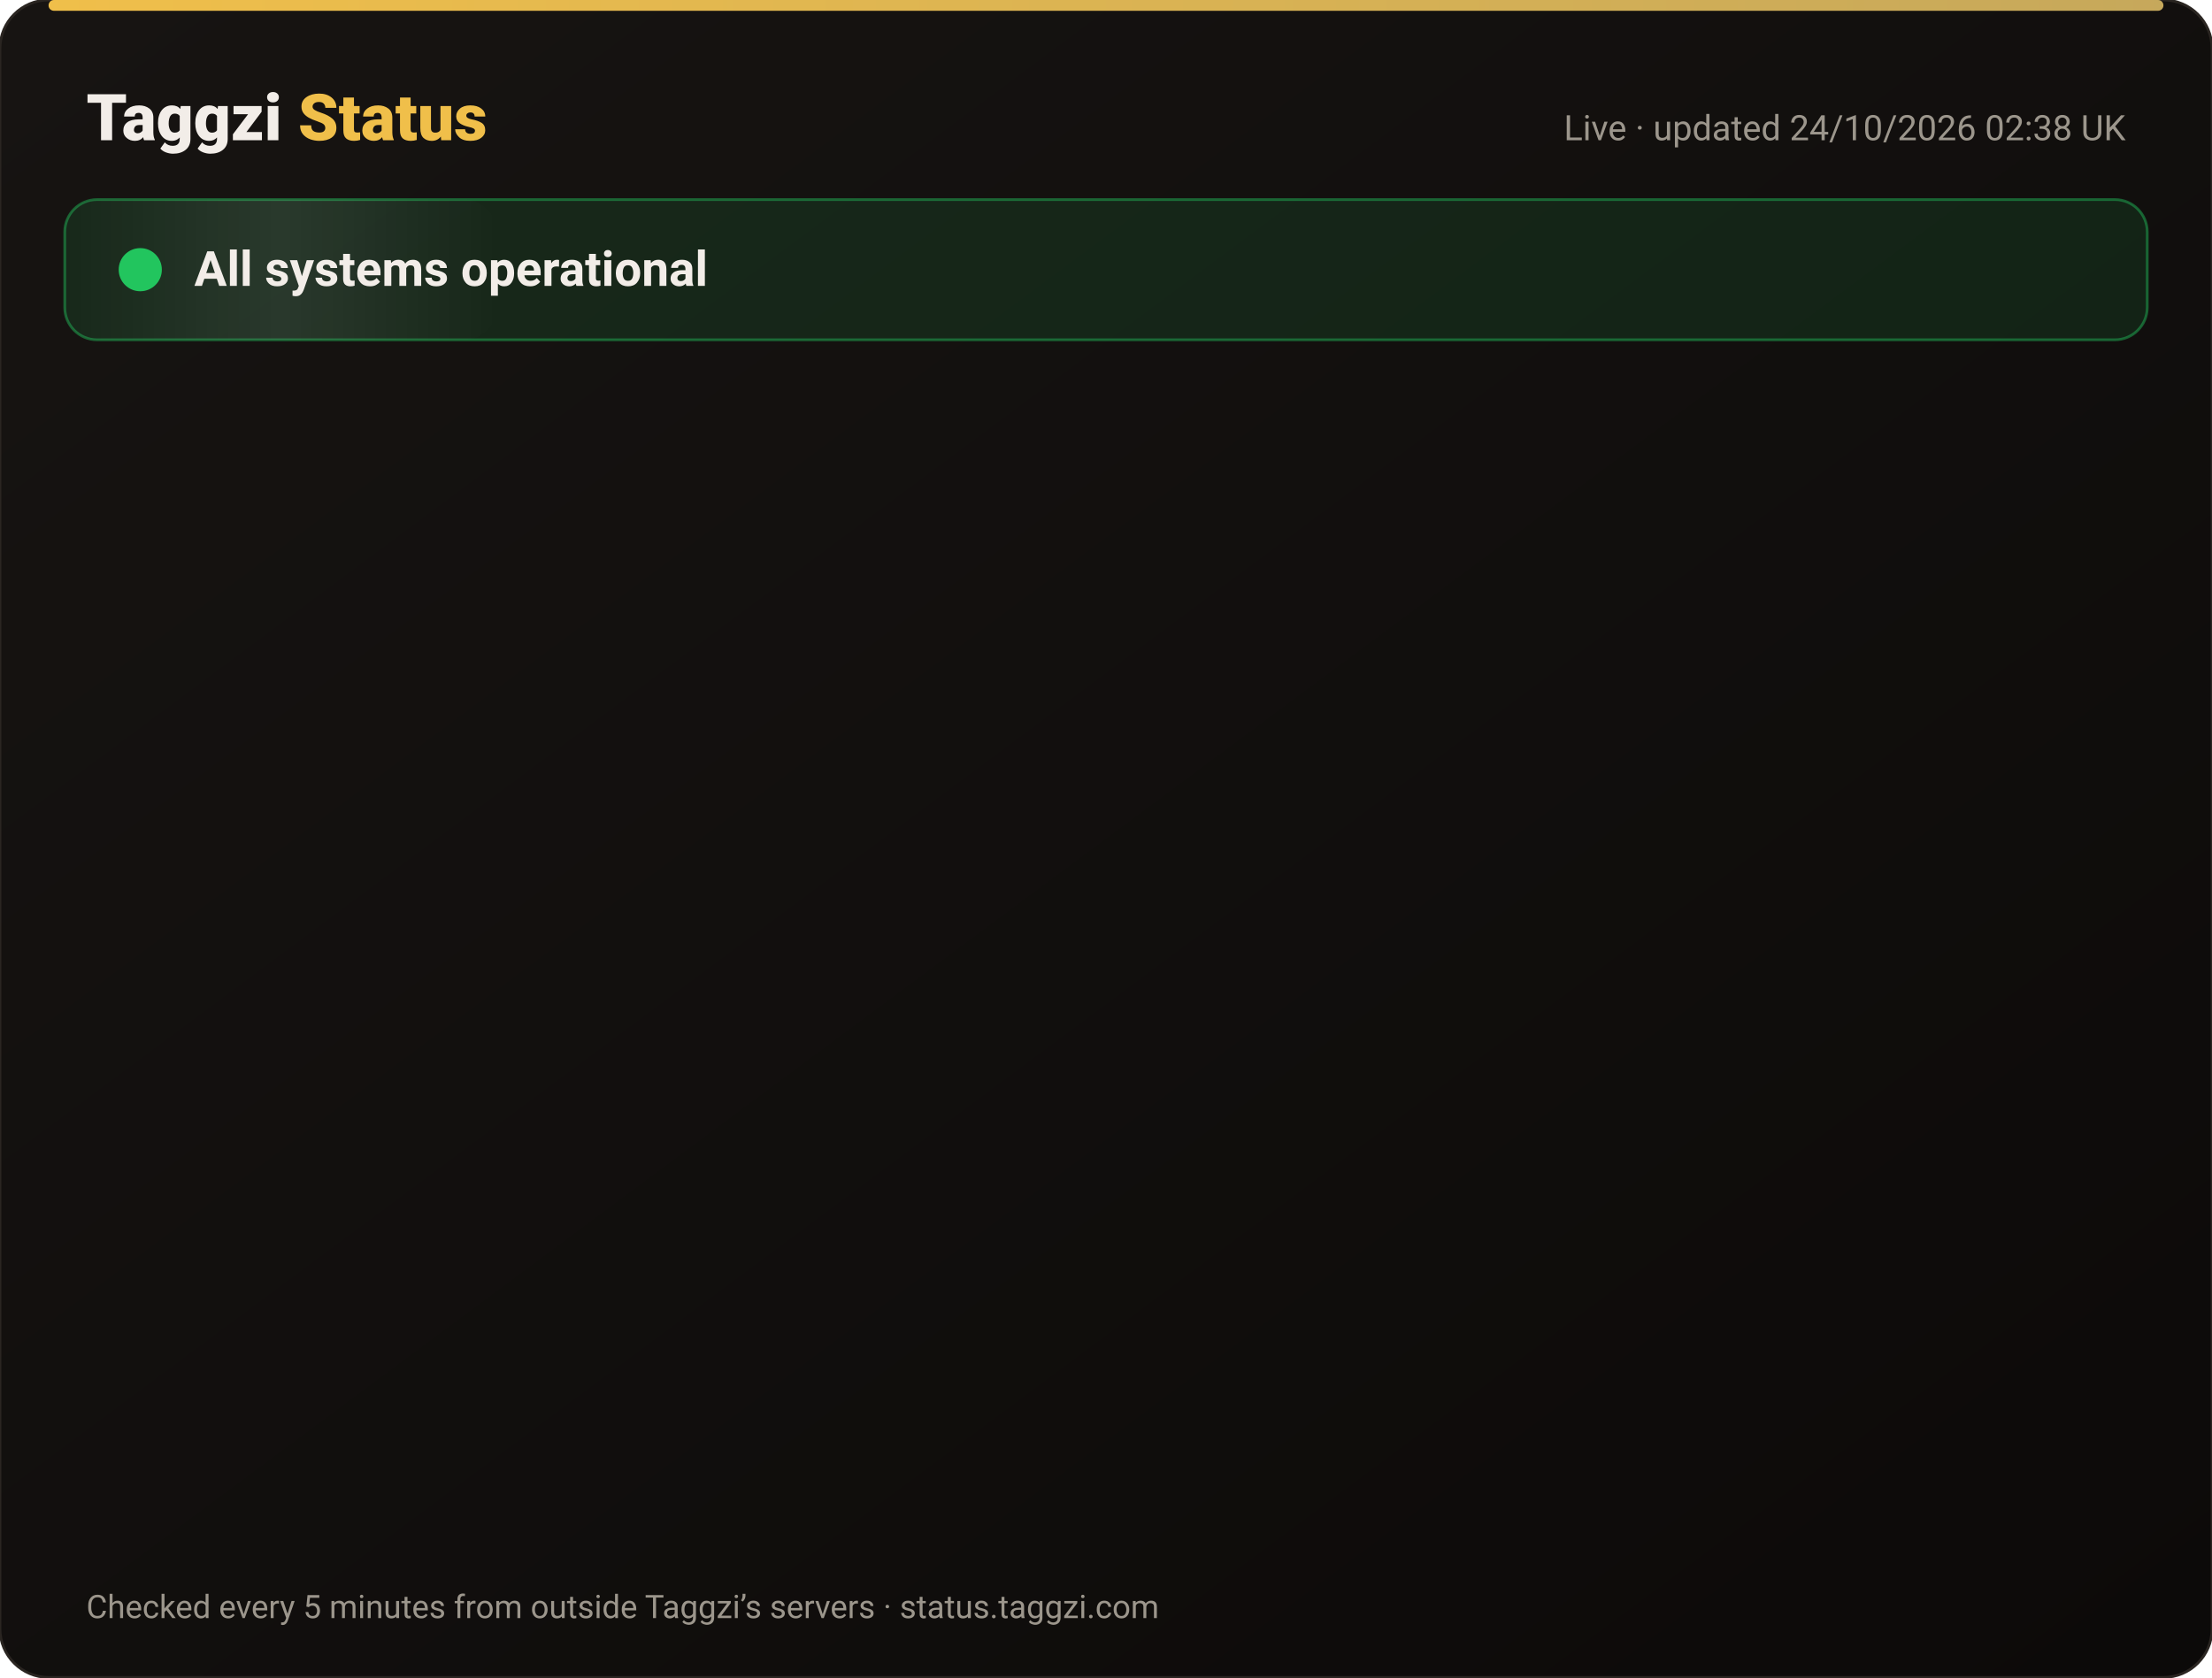
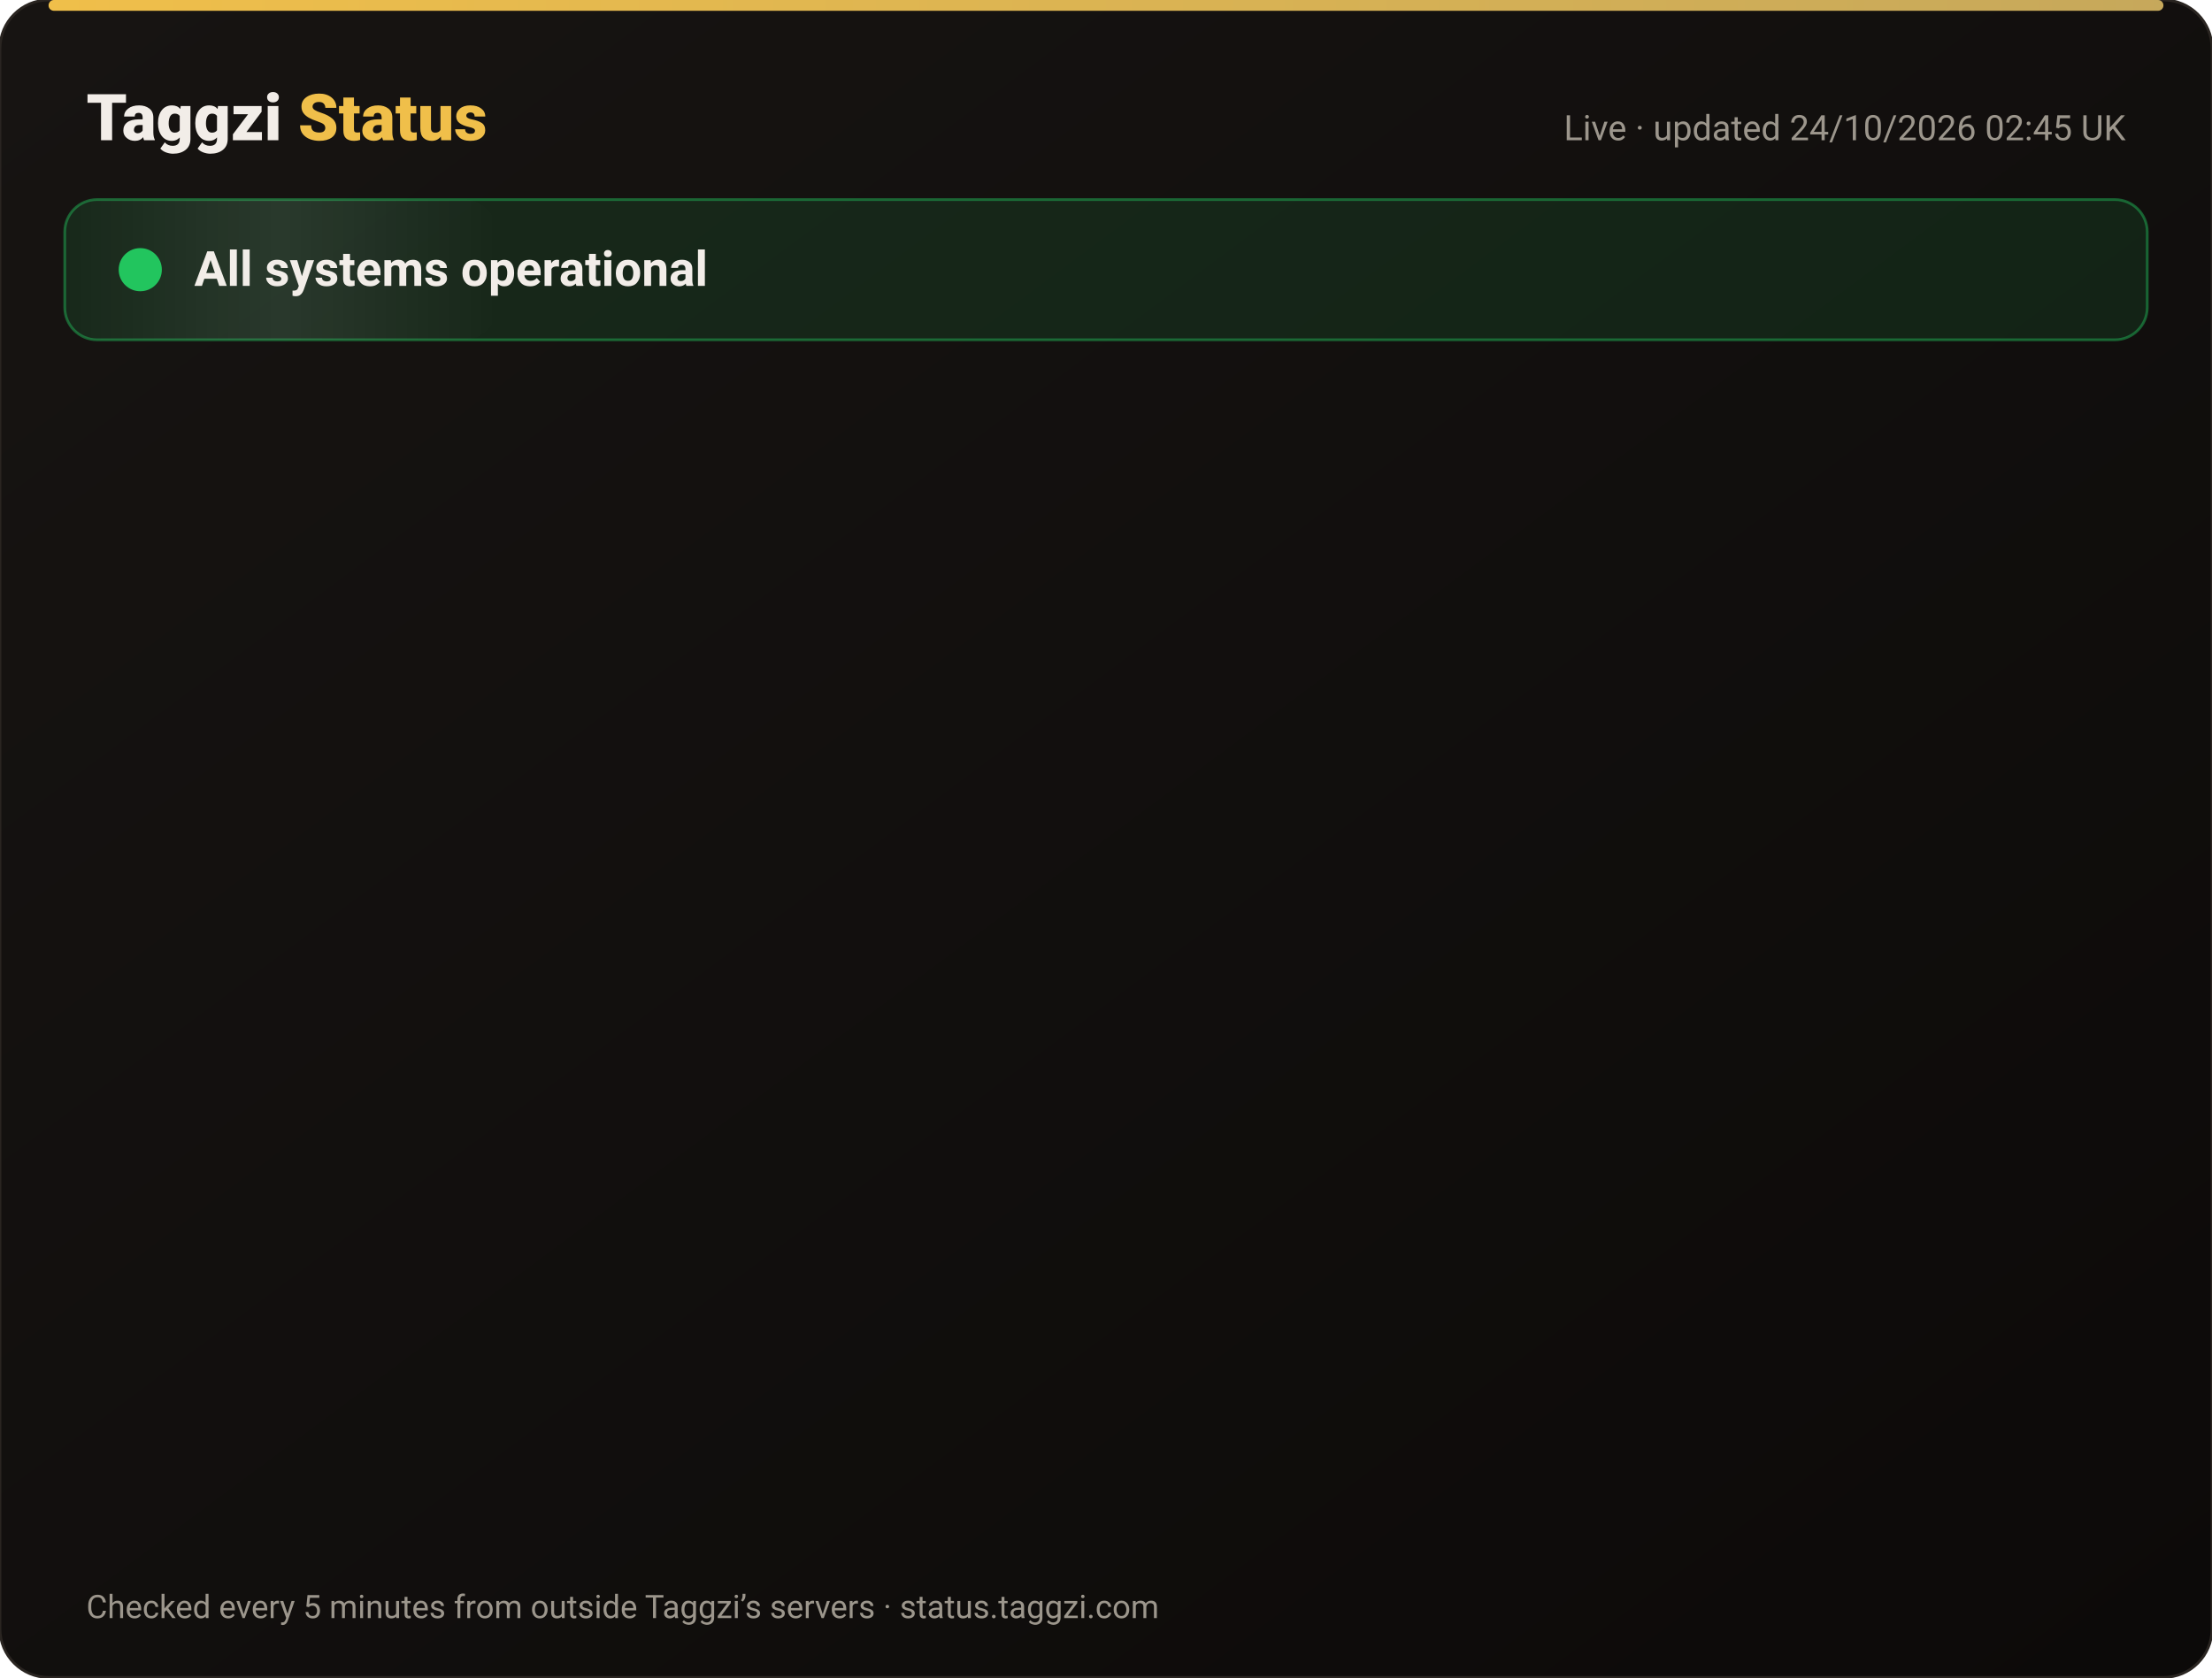
<svg xmlns="http://www.w3.org/2000/svg" width="820" height="622" viewBox="0 0 820 622" font-family="-apple-system,Segoe UI,Roboto,Helvetica,Arial,sans-serif">
  <defs>
    <linearGradient id="bg" x1="0" y1="0" x2="1" y2="1">
      <stop offset="0" stop-color="#171412" />
      <stop offset="1" stop-color="#0C0A09" />
    </linearGradient>
    <linearGradient id="gold" x1="0" x2="1">
      <stop offset="0" stop-color="#F0BF4A" />
      <stop offset="1" stop-color="#c6a85b" />
    </linearGradient>
    <linearGradient id="shine" x1="0" x2="1">
      <stop offset="0" stop-color="#fff" stop-opacity="0" />
      <stop offset=".5" stop-color="#fff" stop-opacity=".08" />
      <stop offset="1" stop-color="#fff" stop-opacity="0" />
    </linearGradient>
  </defs>
  <rect width="820" height="622" rx="18" fill="url(#bg)" stroke="#2a2521" />
  <rect x="18" y="0" width="784" height="4" rx="2" fill="url(#gold)" />
  <text x="32" y="52" font-size="24" font-weight="800" fill="#F2EDE8">Taggzi <tspan fill="#F0BF4A">Status</tspan>
  </text>
-   <text x="788" y="52" font-size="13" fill="#9C968C" text-anchor="end">Live · updated 24/10/2026 02:38 UK</text>
+   <text x="788" y="52" font-size="13" fill="#9C968C" text-anchor="end">Live · updated 24/10/2026 02:45 UK</text>
  <rect x="24" y="74" width="772" height="52" rx="12" fill="#22c55e" fill-opacity=".12" stroke="#22c55e" stroke-opacity=".45" />
  <rect x="24" y="74" width="160" height="52" rx="12" fill="url(#shine)">
    <animate attributeName="x" from="-160" to="820" dur="4s" repeatCount="indefinite" />
  </rect>
  <circle cx="52" cy="100" r="7" fill="#22c55e" />
  <circle cx="52" cy="100" r="7" fill="none" stroke="#22c55e" stroke-width="2">
    <animate attributeName="r" values="7;15;7" dur="2s" repeatCount="indefinite" />
    <animate attributeName="opacity" values=".9;0;.9" dur="2s" repeatCount="indefinite" />
  </circle>
  <text x="72" y="106" font-size="18" font-weight="700" fill="#F2EDE8">All systems operational</text>
  <g opacity="0">
    <animate attributeName="opacity" from="0" to="1" begin="0.00s" dur=".6s" fill="freeze" />
    <line x1="32" y1="188" x2="788" y2="188" stroke="#2a2521" />
    <circle cx="44" cy="166" r="6" fill="#22c55e">
      <animate attributeName="opacity" values="1;.45;1" dur="2.4s" begin="0.00s" repeatCount="indefinite" />
    </circle>
    <text x="62" y="171" font-size="15" font-weight="650" fill="#F2EDE8">Website</text>
    <text x="630" y="171" font-size="13" fill="#9C968C" text-anchor="end">100.00% uptime</text>
    <rect x="648" y="154" width="140" height="24" rx="12" fill="#22c55e" fill-opacity=".14" stroke="#22c55e" stroke-opacity=".5" />
    <text x="718" y="171" font-size="12" font-weight="700" fill="#22c55e" text-anchor="middle">Operational</text>
  </g>
  <g opacity="0">
    <animate attributeName="opacity" from="0" to="1" begin="0.15s" dur=".6s" fill="freeze" />
    <line x1="32" y1="234" x2="788" y2="234" stroke="#2a2521" />
    <circle cx="44" cy="212" r="6" fill="#22c55e">
      <animate attributeName="opacity" values="1;.45;1" dur="2.4s" begin="0.15s" repeatCount="indefinite" />
    </circle>
    <text x="62" y="217" font-size="15" font-weight="650" fill="#F2EDE8">Tag scans</text>
    <text x="630" y="217" font-size="13" fill="#9C968C" text-anchor="end">100.00% uptime</text>
    <rect x="648" y="200" width="140" height="24" rx="12" fill="#22c55e" fill-opacity=".14" stroke="#22c55e" stroke-opacity=".5" />
    <text x="718" y="217" font-size="12" font-weight="700" fill="#22c55e" text-anchor="middle">Operational</text>
  </g>
  <g opacity="0">
    <animate attributeName="opacity" from="0" to="1" begin="0.30s" dur=".6s" fill="freeze" />
    <line x1="32" y1="280" x2="788" y2="280" stroke="#2a2521" />
    <circle cx="44" cy="258" r="6" fill="#22c55e">
      <animate attributeName="opacity" values="1;.45;1" dur="2.4s" begin="0.30s" repeatCount="indefinite" />
    </circle>
    <text x="62" y="263" font-size="15" font-weight="650" fill="#F2EDE8">Manual tag lookup</text>
    <text x="630" y="263" font-size="13" fill="#9C968C" text-anchor="end">100.00% uptime</text>
    <rect x="648" y="246" width="140" height="24" rx="12" fill="#22c55e" fill-opacity=".14" stroke="#22c55e" stroke-opacity=".5" />
    <text x="718" y="263" font-size="12" font-weight="700" fill="#22c55e" text-anchor="middle">Operational</text>
  </g>
  <g opacity="0">
    <animate attributeName="opacity" from="0" to="1" begin="0.45s" dur=".6s" fill="freeze" />
    <line x1="32" y1="326" x2="788" y2="326" stroke="#2a2521" />
    <circle cx="44" cy="304" r="6" fill="#22c55e">
      <animate attributeName="opacity" values="1;.45;1" dur="2.4s" begin="0.45s" repeatCount="indefinite" />
    </circle>
    <text x="62" y="309" font-size="15" font-weight="650" fill="#F2EDE8">App &amp; login</text>
    <text x="630" y="309" font-size="13" fill="#9C968C" text-anchor="end">100.00% uptime</text>
    <rect x="648" y="292" width="140" height="24" rx="12" fill="#22c55e" fill-opacity=".14" stroke="#22c55e" stroke-opacity=".5" />
    <text x="718" y="309" font-size="12" font-weight="700" fill="#22c55e" text-anchor="middle">Operational</text>
  </g>
  <g opacity="0">
    <animate attributeName="opacity" from="0" to="1" begin="0.60s" dur=".6s" fill="freeze" />
    <line x1="32" y1="372" x2="788" y2="372" stroke="#2a2521" />
    <circle cx="44" cy="350" r="6" fill="#22c55e">
      <animate attributeName="opacity" values="1;.45;1" dur="2.4s" begin="0.60s" repeatCount="indefinite" />
    </circle>
    <text x="62" y="355" font-size="15" font-weight="650" fill="#F2EDE8">Community alerts</text>
    <text x="630" y="355" font-size="13" fill="#9C968C" text-anchor="end">100.00% uptime</text>
    <rect x="648" y="338" width="140" height="24" rx="12" fill="#22c55e" fill-opacity=".14" stroke="#22c55e" stroke-opacity=".5" />
    <text x="718" y="355" font-size="12" font-weight="700" fill="#22c55e" text-anchor="middle">Operational</text>
  </g>
  <g opacity="0">
    <animate attributeName="opacity" from="0" to="1" begin="0.75s" dur=".6s" fill="freeze" />
    <line x1="32" y1="418" x2="788" y2="418" stroke="#2a2521" />
    <circle cx="44" cy="396" r="6" fill="#22c55e">
      <animate attributeName="opacity" values="1;.45;1" dur="2.4s" begin="0.75s" repeatCount="indefinite" />
    </circle>
    <text x="62" y="401" font-size="15" font-weight="650" fill="#F2EDE8">Private calling</text>
    <text x="630" y="401" font-size="13" fill="#9C968C" text-anchor="end">100.00% uptime</text>
    <rect x="648" y="384" width="140" height="24" rx="12" fill="#22c55e" fill-opacity=".14" stroke="#22c55e" stroke-opacity=".5" />
    <text x="718" y="401" font-size="12" font-weight="700" fill="#22c55e" text-anchor="middle">Operational</text>
  </g>
  <g opacity="0">
    <animate attributeName="opacity" from="0" to="1" begin="0.90s" dur=".6s" fill="freeze" />
    <line x1="32" y1="464" x2="788" y2="464" stroke="#2a2521" />
    <circle cx="44" cy="442" r="6" fill="#22c55e">
      <animate attributeName="opacity" values="1;.45;1" dur="2.4s" begin="0.90s" repeatCount="indefinite" />
    </circle>
    <text x="62" y="447" font-size="15" font-weight="650" fill="#F2EDE8">Payments</text>
    <text x="630" y="447" font-size="13" fill="#9C968C" text-anchor="end">99.99% uptime</text>
    <rect x="648" y="430" width="140" height="24" rx="12" fill="#22c55e" fill-opacity=".14" stroke="#22c55e" stroke-opacity=".5" />
    <text x="718" y="447" font-size="12" font-weight="700" fill="#22c55e" text-anchor="middle">Operational</text>
  </g>
  <g opacity="0">
    <animate attributeName="opacity" from="0" to="1" begin="1.05s" dur=".6s" fill="freeze" />
    <line x1="32" y1="510" x2="788" y2="510" stroke="#2a2521" />
    <circle cx="44" cy="488" r="6" fill="#22c55e">
      <animate attributeName="opacity" values="1;.45;1" dur="2.4s" begin="1.05s" repeatCount="indefinite" />
    </circle>
    <text x="62" y="493" font-size="15" font-weight="650" fill="#F2EDE8">Email &amp; support</text>
    <text x="630" y="493" font-size="13" fill="#9C968C" text-anchor="end">100.00% uptime</text>
    <rect x="648" y="476" width="140" height="24" rx="12" fill="#22c55e" fill-opacity=".14" stroke="#22c55e" stroke-opacity=".5" />
    <text x="718" y="493" font-size="12" font-weight="700" fill="#22c55e" text-anchor="middle">Operational</text>
  </g>
  <g opacity="0">
    <animate attributeName="opacity" from="0" to="1" begin="1.20s" dur=".6s" fill="freeze" />
    <line x1="32" y1="556" x2="788" y2="556" stroke="#2a2521" />
    <circle cx="44" cy="534" r="6" fill="#22c55e">
      <animate attributeName="opacity" values="1;.45;1" dur="2.4s" begin="1.20s" repeatCount="indefinite" />
    </circle>
    <text x="62" y="539" font-size="15" font-weight="650" fill="#F2EDE8">Secure connection (SSL)</text>
    <text x="630" y="539" font-size="13" fill="#9C968C" text-anchor="end">100.00% uptime</text>
    <rect x="648" y="522" width="140" height="24" rx="12" fill="#22c55e" fill-opacity=".14" stroke="#22c55e" stroke-opacity=".5" />
    <text x="718" y="539" font-size="12" font-weight="700" fill="#22c55e" text-anchor="middle">Operational</text>
  </g>
  <text x="32" y="600" font-size="12" fill="#9C968C">Checked every 5 minutes from outside Taggzi’s servers · status.taggzi.com</text>
</svg>
